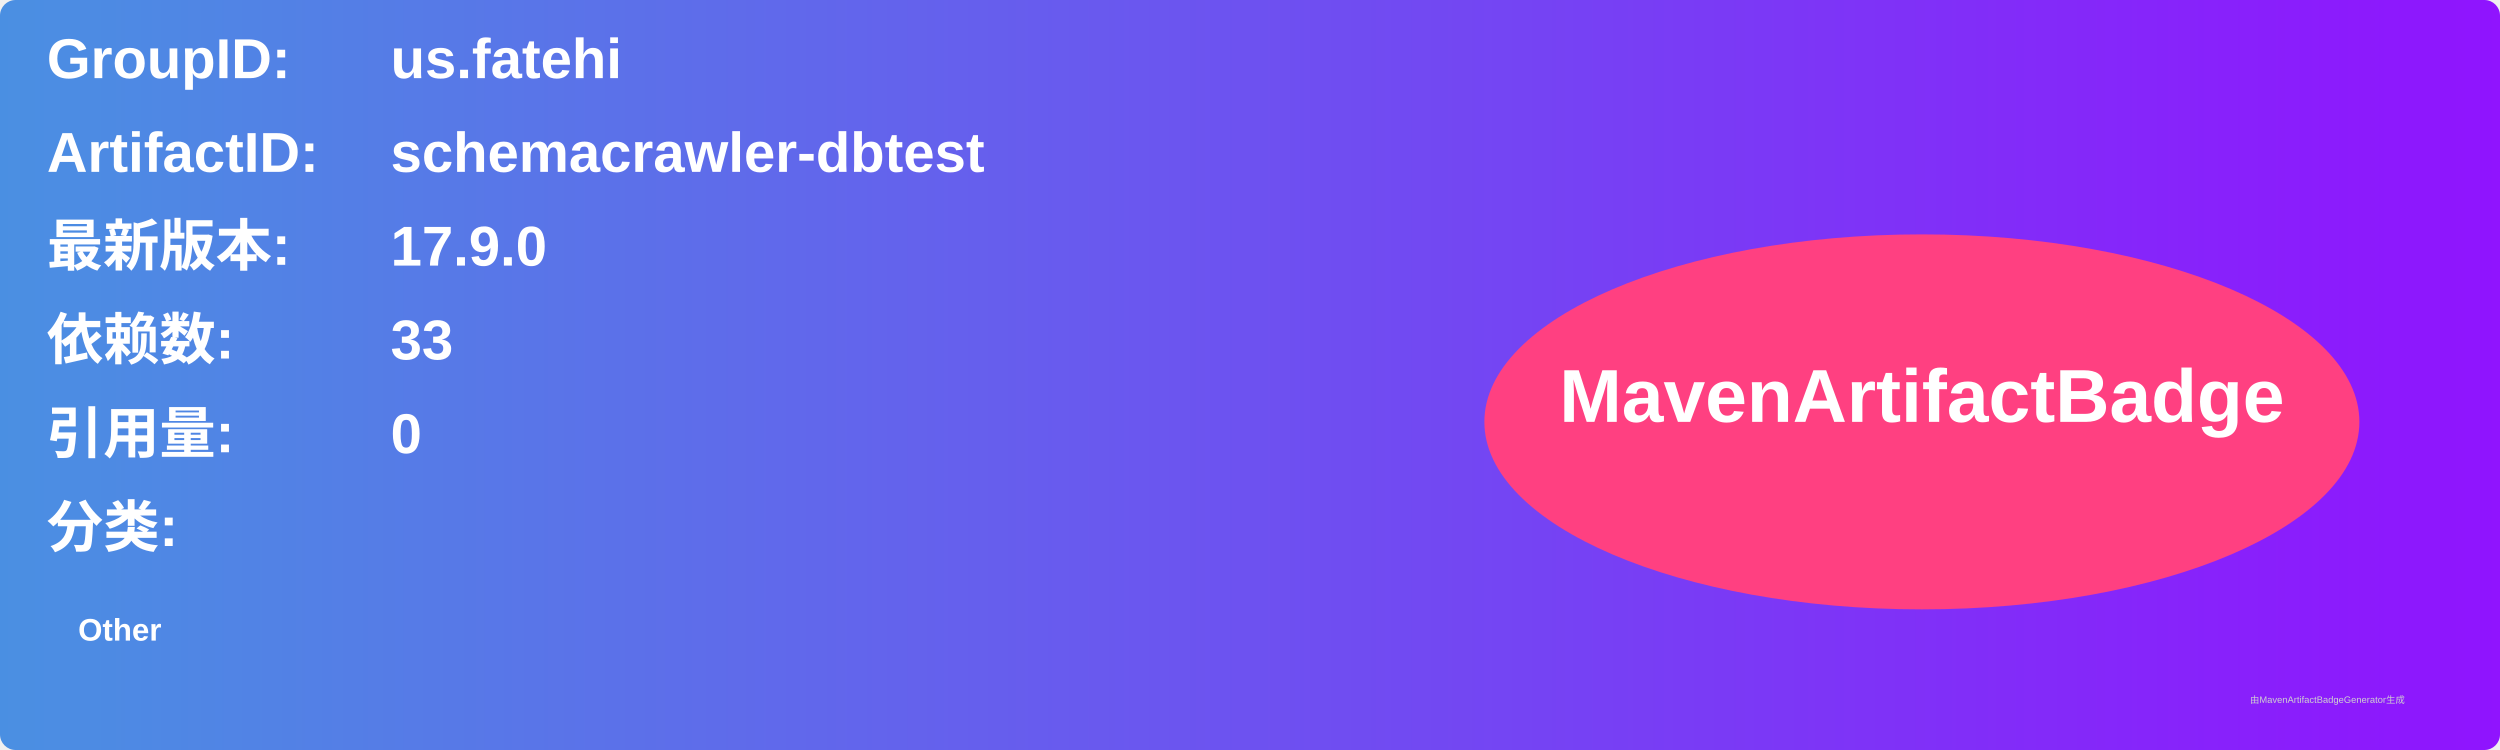
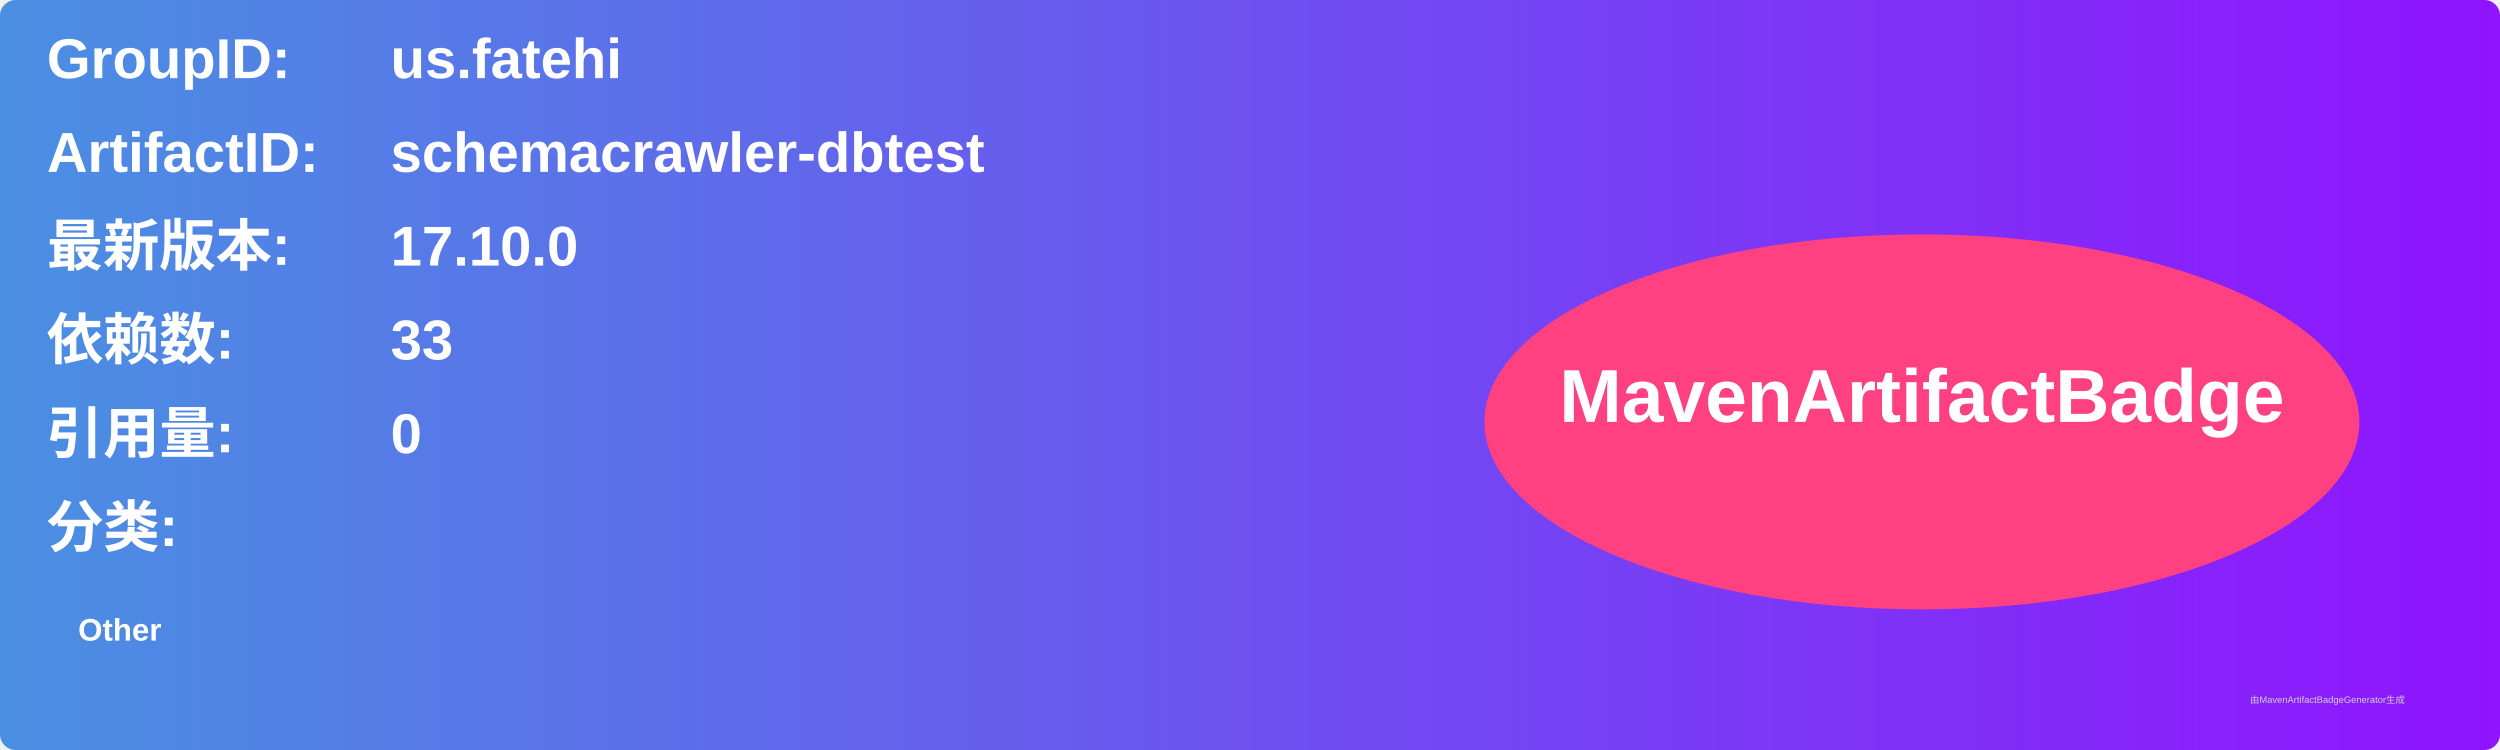
<svg xmlns="http://www.w3.org/2000/svg" width="800" height="240" viewBox="0 0 800 240">
  <linearGradient id="grad" x1="0%" y1="0%" x2="100%" y2="0%">
    <stop offset="0%" stop-color="#4a90e2" />
    <stop offset="100%" stop-color="#9013fe" />
  </linearGradient>
  <rect width="100%" height="100%" rx="5" ry="5" fill="url(#grad)" />
  <g transform="translate(15, 15)">
    <text x="0" y="10" font-family="Arial" font-size="18" fill="white" font-weight="bold" width="260">GroupID:</text>
    <text x="110" y="10" font-family="Arial" font-size="18" fill="white" font-weight="bold" width="460">us.fatehi</text>
    <text x="0" y="40" font-family="Arial" font-size="18" fill="white" font-weight="bold" width="260">ArtifactID:</text>
    <text x="110" y="40" font-family="Arial" font-size="18" fill="white" font-weight="bold" width="460">schemacrawler-dbtest</text>
    <text x="0" y="70" font-family="Arial" font-size="18" fill="white" font-weight="bold">最新版本:</text>
    <text x="110" y="70" font-family="Arial" font-size="18" fill="white" font-weight="bold">
-       <tspan font-weight="bold">17.9.0</tspan>
+       <tspan font-weight="bold">17.10.0</tspan>
    </text>
    <text x="0" y="100" font-family="Arial" font-size="18" fill="white" font-weight="bold">依赖数: </text>
    <text x="110" y="100" font-family="Arial" font-size="18" fill="white">
      <tspan font-weight="bold">33</tspan>
    </text>
    <text x="0" y="130" font-family="Arial" font-size="18" fill="white" font-weight="bold">引用量: </text>
    <text x="110" y="130" font-family="Arial" font-size="18" fill="white">
      <tspan font-weight="bold">0</tspan>
    </text>
    <text x="0" y="160" font-family="Arial" font-size="18" fill="white" font-weight="bold">分类:</text>
    <text x="10" y="190" font-family="Arial" font-size="10" fill="white">
      <tspan font-weight="bold">Other</tspan>
    </text>
    <ellipse cx="600" cy="120" rx="140" ry="60" fill="#ff4081" />
    <text x="600" y="120" text-anchor="middle" font-family="Arial" font-size="24" fill="white" font-weight="bold">MavenArtifactBadge</text>
  </g>
  <text x="720" y="225" font-family="Arial" font-size="3" fill="#d0d0d0">由MavenArtifactBadgeGenerator生成</text>
</svg>
